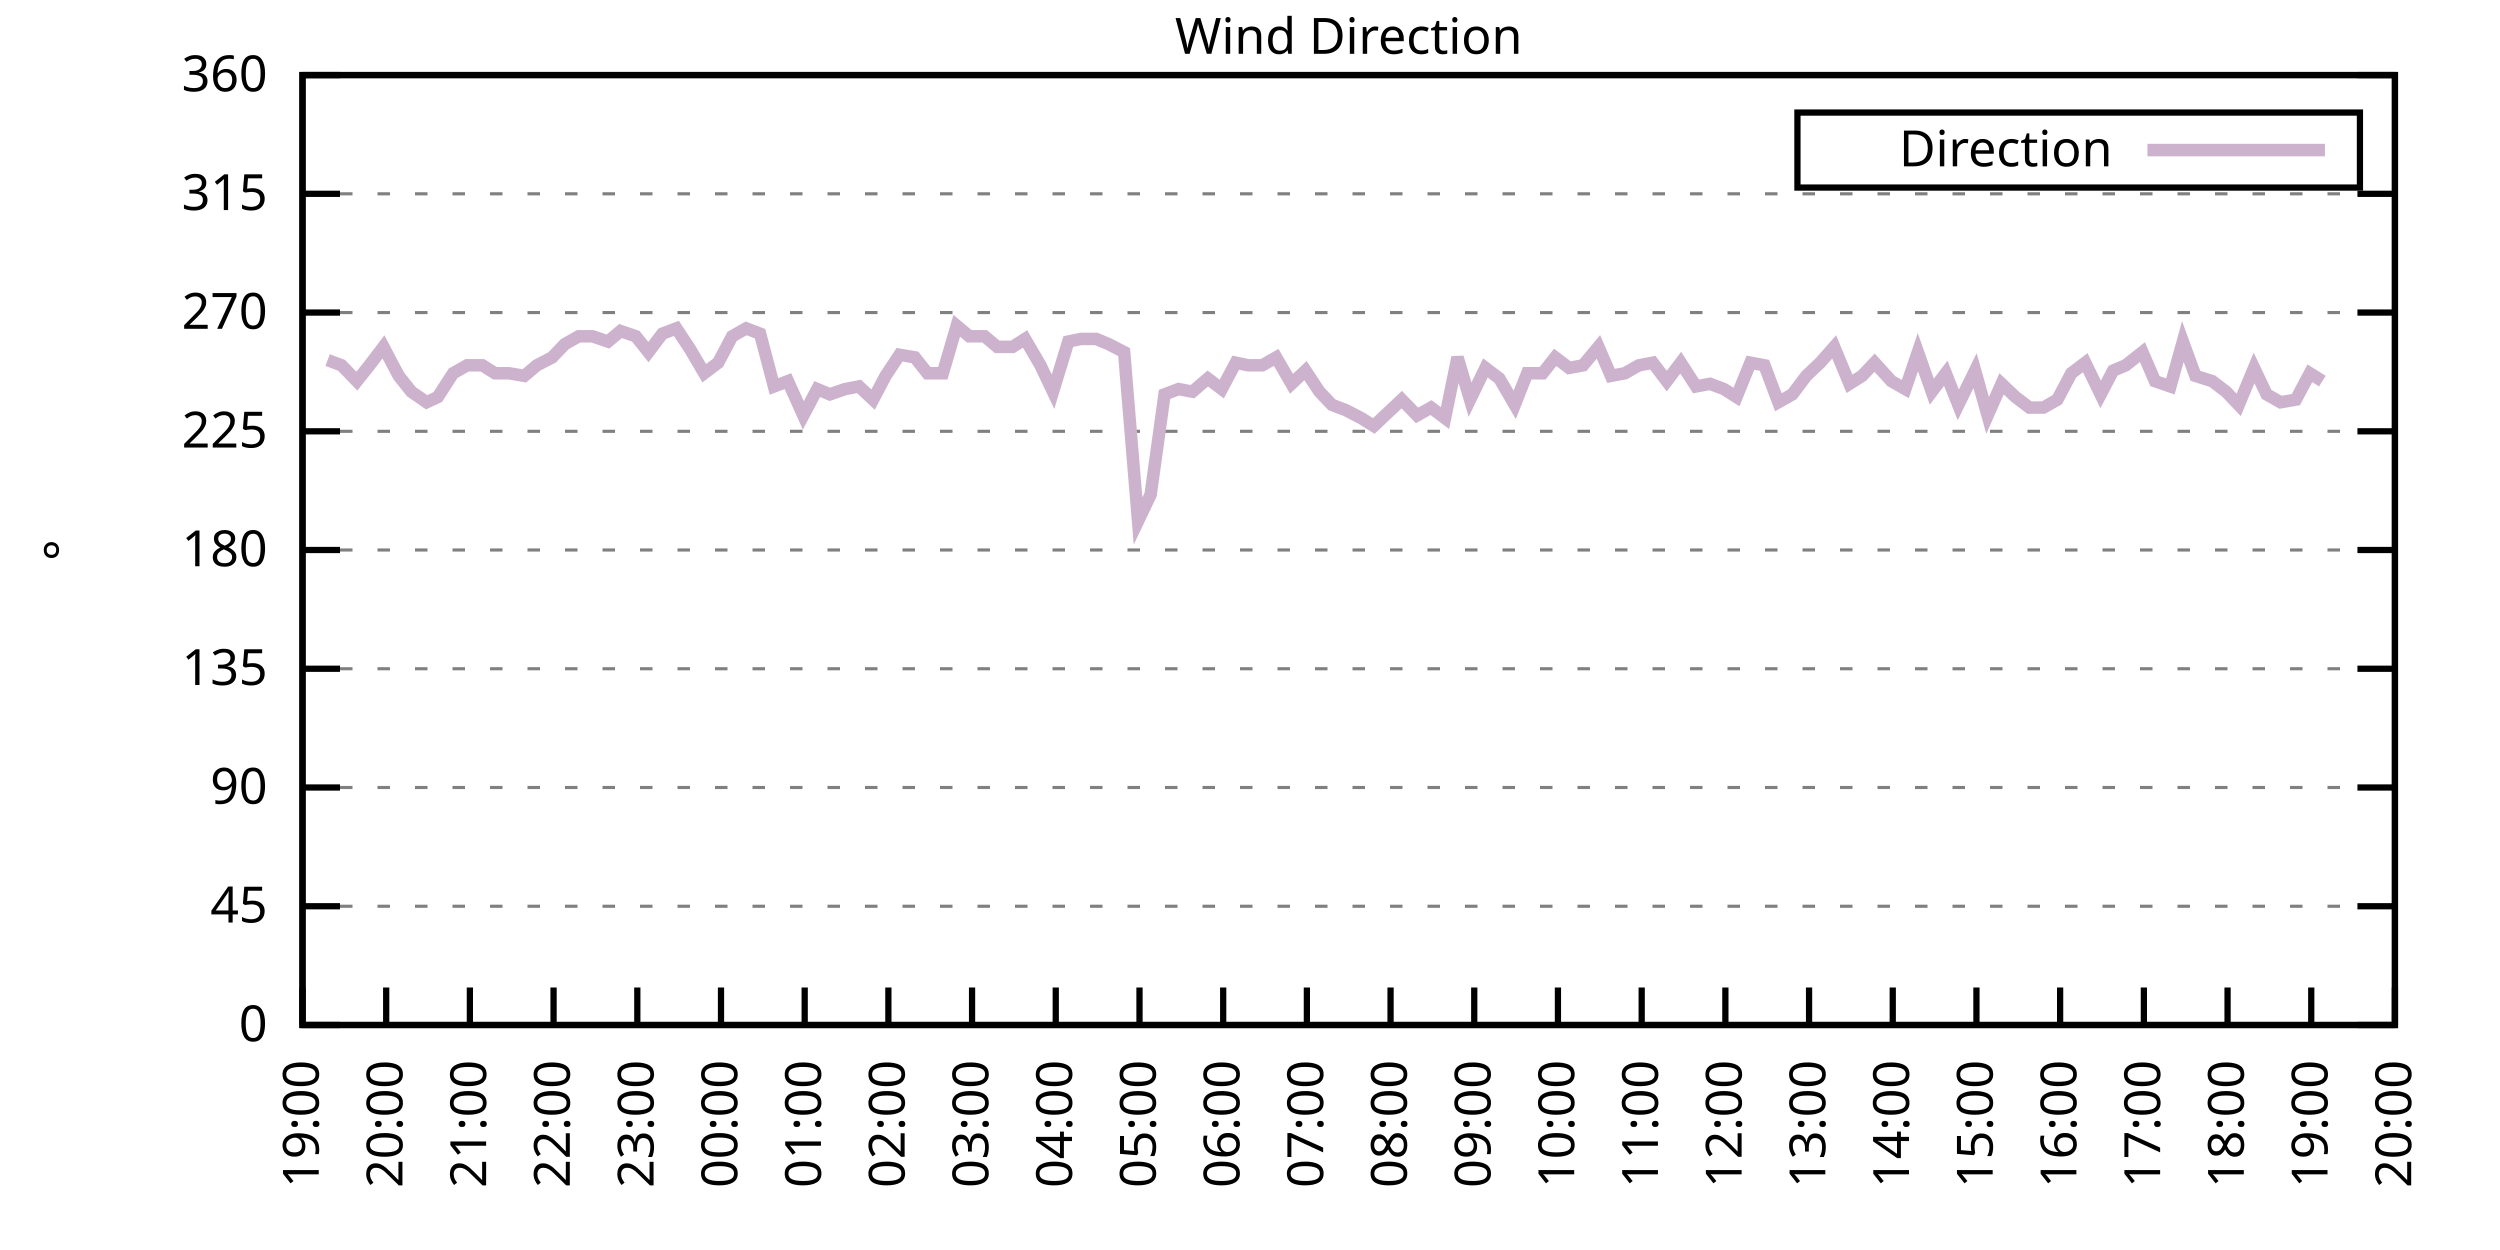
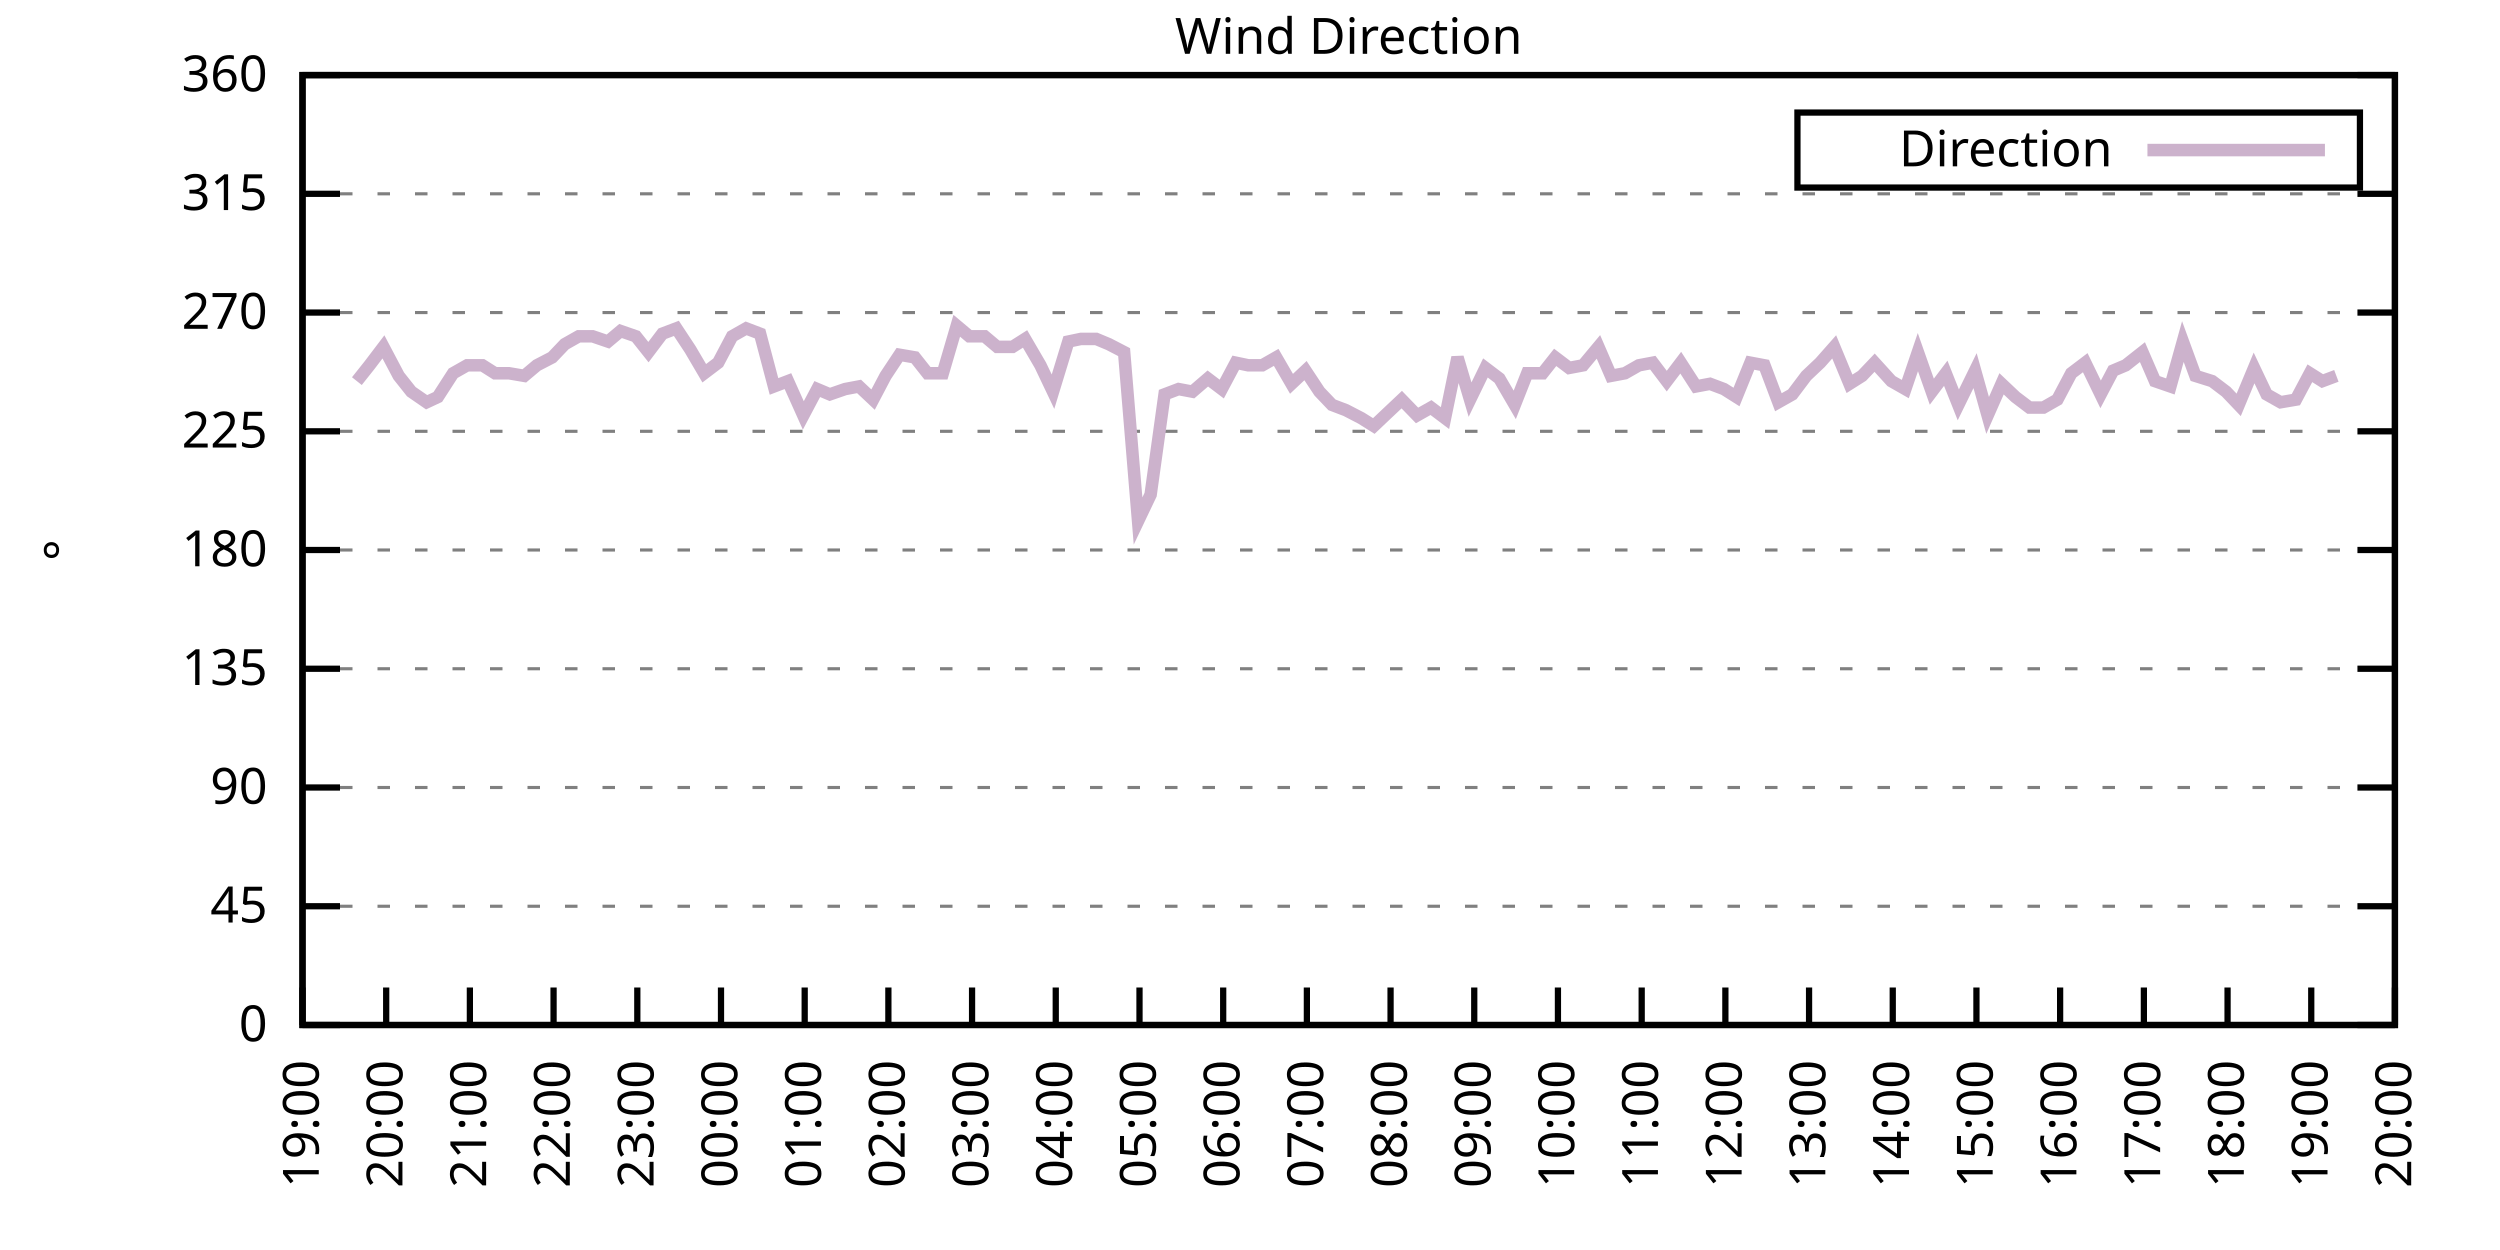
<svg xmlns="http://www.w3.org/2000/svg" xmlns:xlink="http://www.w3.org/1999/xlink" width="400" height="200" viewBox="0 0 400 200">
  <g id="gnuplot_canvas">
    <rect x="0" y="0" width="400" height="200" fill="none" />
    <defs>
      <circle id="gpDot" r="0.5" stroke-width="0.5" stroke="currentColor" />
      <path id="gpPt0" stroke-width="0.333" stroke="currentColor" d="M-1,0 h2 M0,-1 v2" />
      <path id="gpPt1" stroke-width="0.333" stroke="currentColor" d="M-1,-1 L1,1 M1,-1 L-1,1" />
      <path id="gpPt2" stroke-width="0.333" stroke="currentColor" d="M-1,0 L1,0 M0,-1 L0,1 M-1,-1 L1,1 M-1,1 L1,-1" />
      <rect id="gpPt3" stroke-width="0.333" stroke="currentColor" x="-1" y="-1" width="2" height="2" />
      <rect id="gpPt4" stroke-width="0.333" stroke="currentColor" fill="currentColor" x="-1" y="-1" width="2" height="2" />
      <circle id="gpPt5" stroke-width="0.333" stroke="currentColor" cx="0" cy="0" r="1" />
      <use xlink:href="#gpPt5" id="gpPt6" fill="currentColor" stroke="none" />
      <path id="gpPt7" stroke-width="0.333" stroke="currentColor" d="M0,-1.33 L-1.33,0.67 L1.33,0.67 z" />
      <use xlink:href="#gpPt7" id="gpPt8" fill="currentColor" stroke="none" />
      <use xlink:href="#gpPt7" id="gpPt9" stroke="currentColor" transform="rotate(180)" />
      <use xlink:href="#gpPt9" id="gpPt10" fill="currentColor" stroke="none" />
      <use xlink:href="#gpPt3" id="gpPt11" stroke="currentColor" transform="rotate(45)" />
      <use xlink:href="#gpPt11" id="gpPt12" fill="currentColor" stroke="none" />
      <path id="gpPt13" stroke-width="0.333" stroke="currentColor" d="M0,1.330 L1.265,0.411 L0.782,-1.067 L-0.782,-1.076 L-1.265,0.411 z" />
      <use xlink:href="#gpPt13" id="gpPt14" fill="currentColor" stroke="none" />
      <filter id="textbox" filterUnits="objectBoundingBox" x="0" y="0" height="1" width="1">
        <feFlood flood-color="white" flood-opacity="1" result="bgnd" />
        <feComposite in="SourceGraphic" in2="bgnd" operator="atop" />
      </filter>
      <filter id="greybox" filterUnits="objectBoundingBox" x="0" y="0" height="1" width="1">
        <feFlood flood-color="lightgrey" flood-opacity="1" result="grey" />
        <feComposite in="SourceGraphic" in2="grey" operator="atop" />
      </filter>
    </defs>
    <g fill="none" color="white" stroke="currentColor" stroke-width="1.00" stroke-linecap="butt" stroke-linejoin="miter">
</g>
    <g fill="none" color="black" stroke="currentColor" stroke-width="1.00" stroke-linecap="butt" stroke-linejoin="miter">
      <g stroke="none" shape-rendering="crispEdges">
        <polygon fill="rgb(255, 255, 255)" points="48.40,164.00 383.18,164.00 383.18,12.02 48.40,12.02 " />
      </g>
    </g>
    <g fill="none" color="black" stroke="currentColor" stroke-width="1.00" stroke-linecap="butt" stroke-linejoin="miter">
</g>
    <g fill="none" color="black" stroke="black" stroke-width="0.50" stroke-linecap="butt" stroke-linejoin="miter">
</g>
    <g fill="none" color="gray" stroke="currentColor" stroke-width="0.50" stroke-linecap="butt" stroke-linejoin="miter">
      <path stroke="gray" stroke-dasharray="2,4" class="gridline" d="M48.40,164.00 L383.19,164.00  " />
    </g>
    <g fill="none" color="gray" stroke="gray" stroke-width="1.00" stroke-linecap="butt" stroke-linejoin="miter">
</g>
    <g fill="none" color="black" stroke="currentColor" stroke-width="1.00" stroke-linecap="butt" stroke-linejoin="miter">
      <path stroke="black" d="M48.40,164.00 L54.40,164.00 M383.19,164.00 L377.19,164.00  " />
      <g transform="translate(42.80,166.60)" stroke="none" fill="black" font-family="Sans" font-size="8.00" text-anchor="end">
        <text>
          <tspan font-family="Sans"> 0</tspan>
        </text>
      </g>
    </g>
    <g fill="none" color="black" stroke="currentColor" stroke-width="1.00" stroke-linecap="butt" stroke-linejoin="miter">
</g>
    <g fill="none" color="black" stroke="black" stroke-width="0.50" stroke-linecap="butt" stroke-linejoin="miter">
</g>
    <g fill="none" color="gray" stroke="currentColor" stroke-width="0.50" stroke-linecap="butt" stroke-linejoin="miter">
      <path stroke="gray" stroke-dasharray="2,4" class="gridline" d="M48.40,145.00 L383.19,145.00  " />
    </g>
    <g fill="none" color="gray" stroke="gray" stroke-width="1.00" stroke-linecap="butt" stroke-linejoin="miter">
</g>
    <g fill="none" color="black" stroke="currentColor" stroke-width="1.00" stroke-linecap="butt" stroke-linejoin="miter">
      <path stroke="black" d="M48.40,145.00 L54.40,145.00 M383.19,145.00 L377.19,145.00  " />
      <g transform="translate(42.80,147.60)" stroke="none" fill="black" font-family="Sans" font-size="8.00" text-anchor="end">
        <text>
          <tspan font-family="Sans"> 45</tspan>
        </text>
      </g>
    </g>
    <g fill="none" color="black" stroke="currentColor" stroke-width="1.00" stroke-linecap="butt" stroke-linejoin="miter">
</g>
    <g fill="none" color="black" stroke="black" stroke-width="0.50" stroke-linecap="butt" stroke-linejoin="miter">
</g>
    <g fill="none" color="gray" stroke="currentColor" stroke-width="0.50" stroke-linecap="butt" stroke-linejoin="miter">
      <path stroke="gray" stroke-dasharray="2,4" class="gridline" d="M48.40,126.00 L383.19,126.00  " />
    </g>
    <g fill="none" color="gray" stroke="gray" stroke-width="1.00" stroke-linecap="butt" stroke-linejoin="miter">
</g>
    <g fill="none" color="black" stroke="currentColor" stroke-width="1.00" stroke-linecap="butt" stroke-linejoin="miter">
      <path stroke="black" d="M48.40,126.00 L54.40,126.00 M383.19,126.00 L377.19,126.00  " />
      <g transform="translate(42.80,128.60)" stroke="none" fill="black" font-family="Sans" font-size="8.00" text-anchor="end">
        <text>
          <tspan font-family="Sans"> 90</tspan>
        </text>
      </g>
    </g>
    <g fill="none" color="black" stroke="currentColor" stroke-width="1.00" stroke-linecap="butt" stroke-linejoin="miter">
</g>
    <g fill="none" color="black" stroke="black" stroke-width="0.50" stroke-linecap="butt" stroke-linejoin="miter">
</g>
    <g fill="none" color="gray" stroke="currentColor" stroke-width="0.50" stroke-linecap="butt" stroke-linejoin="miter">
      <path stroke="gray" stroke-dasharray="2,4" class="gridline" d="M48.40,107.00 L383.19,107.00  " />
    </g>
    <g fill="none" color="gray" stroke="gray" stroke-width="1.00" stroke-linecap="butt" stroke-linejoin="miter">
</g>
    <g fill="none" color="black" stroke="currentColor" stroke-width="1.00" stroke-linecap="butt" stroke-linejoin="miter">
      <path stroke="black" d="M48.40,107.00 L54.40,107.00 M383.19,107.00 L377.19,107.00  " />
      <g transform="translate(42.80,109.60)" stroke="none" fill="black" font-family="Sans" font-size="8.00" text-anchor="end">
        <text>
          <tspan font-family="Sans"> 135</tspan>
        </text>
      </g>
    </g>
    <g fill="none" color="black" stroke="currentColor" stroke-width="1.00" stroke-linecap="butt" stroke-linejoin="miter">
</g>
    <g fill="none" color="black" stroke="black" stroke-width="0.50" stroke-linecap="butt" stroke-linejoin="miter">
</g>
    <g fill="none" color="gray" stroke="currentColor" stroke-width="0.50" stroke-linecap="butt" stroke-linejoin="miter">
      <path stroke="gray" stroke-dasharray="2,4" class="gridline" d="M48.40,88.00 L383.19,88.00  " />
    </g>
    <g fill="none" color="gray" stroke="gray" stroke-width="1.00" stroke-linecap="butt" stroke-linejoin="miter">
</g>
    <g fill="none" color="black" stroke="currentColor" stroke-width="1.00" stroke-linecap="butt" stroke-linejoin="miter">
      <path stroke="black" d="M48.40,88.00 L54.40,88.00 M383.19,88.00 L377.19,88.00  " />
      <g transform="translate(42.80,90.60)" stroke="none" fill="black" font-family="Sans" font-size="8.00" text-anchor="end">
        <text>
          <tspan font-family="Sans"> 180</tspan>
        </text>
      </g>
    </g>
    <g fill="none" color="black" stroke="currentColor" stroke-width="1.00" stroke-linecap="butt" stroke-linejoin="miter">
</g>
    <g fill="none" color="black" stroke="black" stroke-width="0.50" stroke-linecap="butt" stroke-linejoin="miter">
</g>
    <g fill="none" color="gray" stroke="currentColor" stroke-width="0.50" stroke-linecap="butt" stroke-linejoin="miter">
      <path stroke="gray" stroke-dasharray="2,4" class="gridline" d="M48.40,69.01 L383.19,69.01  " />
    </g>
    <g fill="none" color="gray" stroke="gray" stroke-width="1.00" stroke-linecap="butt" stroke-linejoin="miter">
</g>
    <g fill="none" color="black" stroke="currentColor" stroke-width="1.00" stroke-linecap="butt" stroke-linejoin="miter">
      <path stroke="black" d="M48.40,69.01 L54.40,69.01 M383.19,69.01 L377.19,69.01  " />
      <g transform="translate(42.80,71.61)" stroke="none" fill="black" font-family="Sans" font-size="8.00" text-anchor="end">
        <text>
          <tspan font-family="Sans"> 225</tspan>
        </text>
      </g>
    </g>
    <g fill="none" color="black" stroke="currentColor" stroke-width="1.00" stroke-linecap="butt" stroke-linejoin="miter">
</g>
    <g fill="none" color="black" stroke="black" stroke-width="0.50" stroke-linecap="butt" stroke-linejoin="miter">
</g>
    <g fill="none" color="gray" stroke="currentColor" stroke-width="0.50" stroke-linecap="butt" stroke-linejoin="miter">
      <path stroke="gray" stroke-dasharray="2,4" class="gridline" d="M48.40,50.01 L383.19,50.01  " />
    </g>
    <g fill="none" color="gray" stroke="gray" stroke-width="1.00" stroke-linecap="butt" stroke-linejoin="miter">
</g>
    <g fill="none" color="black" stroke="currentColor" stroke-width="1.00" stroke-linecap="butt" stroke-linejoin="miter">
      <path stroke="black" d="M48.40,50.01 L54.40,50.01 M383.19,50.01 L377.19,50.01  " />
      <g transform="translate(42.80,52.61)" stroke="none" fill="black" font-family="Sans" font-size="8.00" text-anchor="end">
        <text>
          <tspan font-family="Sans"> 270</tspan>
        </text>
      </g>
    </g>
    <g fill="none" color="black" stroke="currentColor" stroke-width="1.00" stroke-linecap="butt" stroke-linejoin="miter">
</g>
    <g fill="none" color="black" stroke="black" stroke-width="0.50" stroke-linecap="butt" stroke-linejoin="miter">
</g>
    <g fill="none" color="gray" stroke="currentColor" stroke-width="0.50" stroke-linecap="butt" stroke-linejoin="miter">
      <path stroke="gray" stroke-dasharray="2,4" class="gridline" d="M48.40,31.01 L383.19,31.01  " />
    </g>
    <g fill="none" color="gray" stroke="gray" stroke-width="1.00" stroke-linecap="butt" stroke-linejoin="miter">
</g>
    <g fill="none" color="black" stroke="currentColor" stroke-width="1.00" stroke-linecap="butt" stroke-linejoin="miter">
      <path stroke="black" d="M48.40,31.01 L54.40,31.01 M383.19,31.01 L377.19,31.01  " />
      <g transform="translate(42.80,33.61)" stroke="none" fill="black" font-family="Sans" font-size="8.00" text-anchor="end">
        <text>
          <tspan font-family="Sans"> 315</tspan>
        </text>
      </g>
    </g>
    <g fill="none" color="black" stroke="currentColor" stroke-width="1.00" stroke-linecap="butt" stroke-linejoin="miter">
</g>
    <g fill="none" color="black" stroke="black" stroke-width="0.50" stroke-linecap="butt" stroke-linejoin="miter">
</g>
    <g fill="none" color="gray" stroke="currentColor" stroke-width="0.50" stroke-linecap="butt" stroke-linejoin="miter">
      <path stroke="gray" stroke-dasharray="2,4" class="gridline" d="M48.40,12.01 L383.19,12.01  " />
    </g>
    <g fill="none" color="gray" stroke="gray" stroke-width="1.00" stroke-linecap="butt" stroke-linejoin="miter">
</g>
    <g fill="none" color="black" stroke="currentColor" stroke-width="1.00" stroke-linecap="butt" stroke-linejoin="miter">
      <path stroke="black" d="M48.40,12.01 L54.40,12.01 M383.19,12.01 L377.19,12.01  " />
      <g transform="translate(42.80,14.61)" stroke="none" fill="black" font-family="Sans" font-size="8.00" text-anchor="end">
        <text>
          <tspan font-family="Sans"> 360</tspan>
        </text>
      </g>
    </g>
    <g fill="none" color="black" stroke="currentColor" stroke-width="1.00" stroke-linecap="butt" stroke-linejoin="miter">
      <path stroke="black" d="M48.40,164.00 L48.40,158.00  " />
      <g transform="translate(51.00,169.60) rotate(270.00)" stroke="none" fill="black" font-family="Sans" font-size="8.00" text-anchor="end">
        <text>
          <tspan font-family="Sans">19:00</tspan>
        </text>
      </g>
    </g>
    <g fill="none" color="black" stroke="currentColor" stroke-width="1.00" stroke-linecap="butt" stroke-linejoin="miter">
      <path stroke="black" d="M61.79,164.00 L61.79,158.00  " />
      <g transform="translate(64.39,169.60) rotate(270.00)" stroke="none" fill="black" font-family="Sans" font-size="8.00" text-anchor="end">
        <text>
          <tspan font-family="Sans">20:00</tspan>
        </text>
      </g>
    </g>
    <g fill="none" color="black" stroke="currentColor" stroke-width="1.00" stroke-linecap="butt" stroke-linejoin="miter">
      <path stroke="black" d="M75.18,164.00 L75.18,158.00  " />
      <g transform="translate(77.78,169.60) rotate(270.00)" stroke="none" fill="black" font-family="Sans" font-size="8.00" text-anchor="end">
        <text>
          <tspan font-family="Sans">21:00</tspan>
        </text>
      </g>
    </g>
    <g fill="none" color="black" stroke="currentColor" stroke-width="1.00" stroke-linecap="butt" stroke-linejoin="miter">
      <path stroke="black" d="M88.57,164.00 L88.57,158.00  " />
      <g transform="translate(91.17,169.60) rotate(270.00)" stroke="none" fill="black" font-family="Sans" font-size="8.00" text-anchor="end">
        <text>
          <tspan font-family="Sans">22:00</tspan>
        </text>
      </g>
    </g>
    <g fill="none" color="black" stroke="currentColor" stroke-width="1.00" stroke-linecap="butt" stroke-linejoin="miter">
      <path stroke="black" d="M101.97,164.00 L101.97,158.00  " />
      <g transform="translate(104.57,169.60) rotate(270.00)" stroke="none" fill="black" font-family="Sans" font-size="8.00" text-anchor="end">
        <text>
          <tspan font-family="Sans">23:00</tspan>
        </text>
      </g>
    </g>
    <g fill="none" color="black" stroke="currentColor" stroke-width="1.00" stroke-linecap="butt" stroke-linejoin="miter">
      <path stroke="black" d="M115.36,164.00 L115.36,158.00  " />
      <g transform="translate(117.96,169.60) rotate(270.00)" stroke="none" fill="black" font-family="Sans" font-size="8.00" text-anchor="end">
        <text>
          <tspan font-family="Sans">00:00</tspan>
        </text>
      </g>
    </g>
    <g fill="none" color="black" stroke="currentColor" stroke-width="1.00" stroke-linecap="butt" stroke-linejoin="miter">
      <path stroke="black" d="M128.75,164.00 L128.75,158.00  " />
      <g transform="translate(131.35,169.60) rotate(270.00)" stroke="none" fill="black" font-family="Sans" font-size="8.00" text-anchor="end">
        <text>
          <tspan font-family="Sans">01:00</tspan>
        </text>
      </g>
    </g>
    <g fill="none" color="black" stroke="currentColor" stroke-width="1.00" stroke-linecap="butt" stroke-linejoin="miter">
      <path stroke="black" d="M142.14,164.00 L142.14,158.00  " />
      <g transform="translate(144.74,169.60) rotate(270.00)" stroke="none" fill="black" font-family="Sans" font-size="8.00" text-anchor="end">
        <text>
          <tspan font-family="Sans">02:00</tspan>
        </text>
      </g>
    </g>
    <g fill="none" color="black" stroke="currentColor" stroke-width="1.00" stroke-linecap="butt" stroke-linejoin="miter">
      <path stroke="black" d="M155.53,164.00 L155.53,158.00  " />
      <g transform="translate(158.13,169.60) rotate(270.00)" stroke="none" fill="black" font-family="Sans" font-size="8.00" text-anchor="end">
        <text>
          <tspan font-family="Sans">03:00</tspan>
        </text>
      </g>
    </g>
    <g fill="none" color="black" stroke="currentColor" stroke-width="1.00" stroke-linecap="butt" stroke-linejoin="miter">
      <path stroke="black" d="M168.92,164.00 L168.92,158.00  " />
      <g transform="translate(171.52,169.60) rotate(270.00)" stroke="none" fill="black" font-family="Sans" font-size="8.00" text-anchor="end">
        <text>
          <tspan font-family="Sans">04:00</tspan>
        </text>
      </g>
    </g>
    <g fill="none" color="black" stroke="currentColor" stroke-width="1.00" stroke-linecap="butt" stroke-linejoin="miter">
      <path stroke="black" d="M182.32,164.00 L182.32,158.00  " />
      <g transform="translate(184.92,169.60) rotate(270.00)" stroke="none" fill="black" font-family="Sans" font-size="8.00" text-anchor="end">
        <text>
          <tspan font-family="Sans">05:00</tspan>
        </text>
      </g>
    </g>
    <g fill="none" color="black" stroke="currentColor" stroke-width="1.00" stroke-linecap="butt" stroke-linejoin="miter">
      <path stroke="black" d="M195.71,164.00 L195.71,158.00  " />
      <g transform="translate(198.31,169.60) rotate(270.00)" stroke="none" fill="black" font-family="Sans" font-size="8.00" text-anchor="end">
        <text>
          <tspan font-family="Sans">06:00</tspan>
        </text>
      </g>
    </g>
    <g fill="none" color="black" stroke="currentColor" stroke-width="1.00" stroke-linecap="butt" stroke-linejoin="miter">
      <path stroke="black" d="M209.10,164.00 L209.10,158.00  " />
      <g transform="translate(211.70,169.60) rotate(270.00)" stroke="none" fill="black" font-family="Sans" font-size="8.00" text-anchor="end">
        <text>
          <tspan font-family="Sans">07:00</tspan>
        </text>
      </g>
    </g>
    <g fill="none" color="black" stroke="currentColor" stroke-width="1.00" stroke-linecap="butt" stroke-linejoin="miter">
      <path stroke="black" d="M222.49,164.00 L222.49,158.00  " />
      <g transform="translate(225.09,169.60) rotate(270.00)" stroke="none" fill="black" font-family="Sans" font-size="8.00" text-anchor="end">
        <text>
          <tspan font-family="Sans">08:00</tspan>
        </text>
      </g>
    </g>
    <g fill="none" color="black" stroke="currentColor" stroke-width="1.00" stroke-linecap="butt" stroke-linejoin="miter">
      <path stroke="black" d="M235.88,164.00 L235.88,158.00  " />
      <g transform="translate(238.48,169.60) rotate(270.00)" stroke="none" fill="black" font-family="Sans" font-size="8.00" text-anchor="end">
        <text>
          <tspan font-family="Sans">09:00</tspan>
        </text>
      </g>
    </g>
    <g fill="none" color="black" stroke="currentColor" stroke-width="1.00" stroke-linecap="butt" stroke-linejoin="miter">
      <path stroke="black" d="M249.27,164.00 L249.27,158.00  " />
      <g transform="translate(251.87,169.60) rotate(270.00)" stroke="none" fill="black" font-family="Sans" font-size="8.00" text-anchor="end">
        <text>
          <tspan font-family="Sans">10:00</tspan>
        </text>
      </g>
    </g>
    <g fill="none" color="black" stroke="currentColor" stroke-width="1.00" stroke-linecap="butt" stroke-linejoin="miter">
      <path stroke="black" d="M262.67,164.00 L262.67,158.00  " />
      <g transform="translate(265.27,169.60) rotate(270.00)" stroke="none" fill="black" font-family="Sans" font-size="8.00" text-anchor="end">
        <text>
          <tspan font-family="Sans">11:00</tspan>
        </text>
      </g>
    </g>
    <g fill="none" color="black" stroke="currentColor" stroke-width="1.00" stroke-linecap="butt" stroke-linejoin="miter">
      <path stroke="black" d="M276.06,164.00 L276.06,158.00  " />
      <g transform="translate(278.66,169.60) rotate(270.00)" stroke="none" fill="black" font-family="Sans" font-size="8.00" text-anchor="end">
        <text>
          <tspan font-family="Sans">12:00</tspan>
        </text>
      </g>
    </g>
    <g fill="none" color="black" stroke="currentColor" stroke-width="1.00" stroke-linecap="butt" stroke-linejoin="miter">
      <path stroke="black" d="M289.45,164.00 L289.45,158.00  " />
      <g transform="translate(292.05,169.60) rotate(270.00)" stroke="none" fill="black" font-family="Sans" font-size="8.00" text-anchor="end">
        <text>
          <tspan font-family="Sans">13:00</tspan>
        </text>
      </g>
    </g>
    <g fill="none" color="black" stroke="currentColor" stroke-width="1.00" stroke-linecap="butt" stroke-linejoin="miter">
      <path stroke="black" d="M302.84,164.00 L302.84,158.00  " />
      <g transform="translate(305.44,169.60) rotate(270.00)" stroke="none" fill="black" font-family="Sans" font-size="8.00" text-anchor="end">
        <text>
          <tspan font-family="Sans">14:00</tspan>
        </text>
      </g>
    </g>
    <g fill="none" color="black" stroke="currentColor" stroke-width="1.00" stroke-linecap="butt" stroke-linejoin="miter">
      <path stroke="black" d="M316.23,164.00 L316.23,158.00  " />
      <g transform="translate(318.83,169.60) rotate(270.00)" stroke="none" fill="black" font-family="Sans" font-size="8.00" text-anchor="end">
        <text>
          <tspan font-family="Sans">15:00</tspan>
        </text>
      </g>
    </g>
    <g fill="none" color="black" stroke="currentColor" stroke-width="1.00" stroke-linecap="butt" stroke-linejoin="miter">
      <path stroke="black" d="M329.62,164.00 L329.62,158.00  " />
      <g transform="translate(332.22,169.60) rotate(270.00)" stroke="none" fill="black" font-family="Sans" font-size="8.00" text-anchor="end">
        <text>
          <tspan font-family="Sans">16:00</tspan>
        </text>
      </g>
    </g>
    <g fill="none" color="black" stroke="currentColor" stroke-width="1.00" stroke-linecap="butt" stroke-linejoin="miter">
      <path stroke="black" d="M343.02,164.00 L343.02,158.00  " />
      <g transform="translate(345.62,169.60) rotate(270.00)" stroke="none" fill="black" font-family="Sans" font-size="8.00" text-anchor="end">
        <text>
          <tspan font-family="Sans">17:00</tspan>
        </text>
      </g>
    </g>
    <g fill="none" color="black" stroke="currentColor" stroke-width="1.00" stroke-linecap="butt" stroke-linejoin="miter">
      <path stroke="black" d="M356.41,164.00 L356.41,158.00  " />
      <g transform="translate(359.01,169.60) rotate(270.00)" stroke="none" fill="black" font-family="Sans" font-size="8.00" text-anchor="end">
        <text>
          <tspan font-family="Sans">18:00</tspan>
        </text>
      </g>
    </g>
    <g fill="none" color="black" stroke="currentColor" stroke-width="1.00" stroke-linecap="butt" stroke-linejoin="miter">
      <path stroke="black" d="M369.80,164.00 L369.80,158.00  " />
      <g transform="translate(372.40,169.60) rotate(270.00)" stroke="none" fill="black" font-family="Sans" font-size="8.00" text-anchor="end">
        <text>
          <tspan font-family="Sans">19:00</tspan>
        </text>
      </g>
    </g>
    <g fill="none" color="black" stroke="currentColor" stroke-width="1.00" stroke-linecap="butt" stroke-linejoin="miter">
      <path stroke="black" d="M383.19,164.00 L383.19,158.00  " />
      <g transform="translate(385.79,169.60) rotate(270.00)" stroke="none" fill="black" font-family="Sans" font-size="8.00" text-anchor="end">
        <text>
          <tspan font-family="Sans">20:00</tspan>
        </text>
      </g>
    </g>
    <g fill="none" color="black" stroke="currentColor" stroke-width="1.00" stroke-linecap="butt" stroke-linejoin="miter">
</g>
    <g fill="none" color="black" stroke="currentColor" stroke-width="1.00" stroke-linecap="butt" stroke-linejoin="miter">
      <path stroke="black" d="M48.40,12.01 L48.40,164.00 L383.19,164.00 L383.19,12.01 L48.40,12.01 Z  " />
    </g>
    <g fill="none" color="black" stroke="currentColor" stroke-width="1.00" stroke-linecap="butt" stroke-linejoin="miter">
</g>
    <g fill="none" color="black" stroke="currentColor" stroke-width="1.00" stroke-linecap="butt" stroke-linejoin="miter">
      <path stroke="black" d="M287.59,30.01 L287.59,18.01 L377.59,18.01 L377.59,30.01 L287.59,30.01 Z  " />
    </g>
    <g id="Wind_direction_plot_1">
      <g fill="none" color="white" stroke="black" stroke-width="2.00" stroke-linecap="butt" stroke-linejoin="miter">
</g>
      <g fill="none" color="black" stroke="currentColor" stroke-width="2.00" stroke-linecap="butt" stroke-linejoin="miter">
        <g transform="translate(337.99,26.61)" stroke="none" fill="black" font-family="Sans" font-size="8.00" text-anchor="end">
          <text>
            <tspan font-family="Sans">Direction</tspan>
          </text>
        </g>
      </g>
      <g fill="none" color="black" stroke="currentColor" stroke-width="2.00" stroke-linecap="butt" stroke-linejoin="miter">
-         <path stroke="rgb(204, 178, 204)" d="M343.59,24.01 L371.99,24.01 M52.42,57.61 L54.65,58.45 L57.10,60.98 L59.11,58.45 L61.35,55.50 L63.80,60.14   L65.81,62.67 L68.26,64.36 L70.05,63.52 L72.50,59.72 L74.74,58.45 L77.19,58.45 L79.20,59.72 L81.43,59.72   L83.89,60.14 L85.90,58.45 L88.35,57.18 L90.36,55.07 L92.59,53.81 L94.82,53.81 L97.28,54.65 L99.29,52.96   L101.74,53.81 L103.75,56.34 L105.98,53.39 L108.22,52.54 L110.45,55.92 L112.68,59.72 L114.91,58.03 L117.14,53.81   L119.38,52.54 L121.61,53.39 L123.84,61.83 L126.07,60.98 L128.53,66.47 L130.76,62.25 L132.77,63.10 L135.22,62.25   L137.45,61.83 L139.69,63.94 L141.69,60.14 L143.93,56.76 L146.38,57.18 L148.39,59.72 L150.85,59.72 L153.08,52.12   L155.09,53.81 L157.54,53.81 L159.55,55.50 L162.01,55.50 L164.01,54.23 L166.47,58.45 L168.48,62.67 L170.93,54.65   L172.94,54.23 L175.40,54.23 L177.41,55.07 L179.86,56.34 L182.09,83.36 L184.10,79.14 L186.33,63.10 L188.57,62.25   L190.80,62.67 L193.25,60.56 L195.48,62.25 L197.72,58.03 L199.73,58.45 L201.96,58.45 L204.19,57.18 L206.64,61.41   L208.88,59.30 L211.11,62.67 L213.12,64.78 L215.35,65.63 L217.80,66.90 L219.81,68.16 L222.04,66.05 L224.28,63.94   L226.73,66.47 L228.96,65.21 L231.20,66.90 L233.20,57.18 L235.21,63.94 L237.67,58.87 L239.90,60.56 L242.36,64.78   L244.36,59.72 L246.82,59.72 L248.83,57.18 L251.06,58.87 L253.29,58.45 L255.75,55.50 L257.76,60.14 L259.99,59.72   L262.22,58.45 L264.45,58.03 L266.68,60.98 L268.92,58.03 L271.37,61.83 L273.60,61.41 L275.83,62.25 L277.84,63.52   L280.07,58.03 L282.31,58.45 L284.54,64.36 L286.77,63.10 L289.00,60.14 L291.23,58.03 L293.47,55.50 L295.92,61.41   L297.93,60.14 L299.94,58.03 L302.62,60.98 L304.85,62.25 L306.86,56.34 L309.09,62.67 L311.32,59.72 L313.33,64.78   L316.01,59.30 L318.02,66.47 L320.25,61.41 L322.48,63.52 L324.71,65.21 L326.95,65.21 L329.18,63.94 L331.41,59.72   L333.64,58.03 L336.10,63.10 L338.10,59.30 L340.11,58.45 L342.79,56.34 L344.80,60.98 L347.26,61.83 L349.26,54.65   L351.27,60.14 L353.95,60.98 L356.18,62.67 L358.19,64.78 L360.65,58.87 L362.66,63.10 L364.89,64.36 L367.34,63.94   L369.58,59.72 L371.58,60.98  " />
+         <path stroke="rgb(204, 178, 204)" d="M343.59,24.01 L371.99,24.01 M57.10,60.98 L59.11,58.45 L61.35,55.50 L63.80,60.14 L65.81,62.67 L68.26,64.36   L70.05,63.52 L72.50,59.72 L74.74,58.45 L77.19,58.45 L79.20,59.72 L81.43,59.72 L83.89,60.14 L85.90,58.45   L88.35,57.18 L90.36,55.07 L92.59,53.81 L94.82,53.81 L97.28,54.65 L99.29,52.96 L101.74,53.81 L103.75,56.34   L105.98,53.39 L108.22,52.54 L110.45,55.92 L112.68,59.72 L114.91,58.03 L117.14,53.81 L119.38,52.54 L121.61,53.39   L123.84,61.83 L126.07,60.98 L128.53,66.47 L130.76,62.25 L132.77,63.10 L135.22,62.25 L137.45,61.83 L139.69,63.94   L141.69,60.14 L143.93,56.76 L146.38,57.18 L148.39,59.72 L150.85,59.72 L153.08,52.12 L155.09,53.81 L157.54,53.81   L159.55,55.50 L162.01,55.50 L164.01,54.23 L166.47,58.45 L168.48,62.67 L170.93,54.65 L172.94,54.23 L175.40,54.23   L177.41,55.07 L179.86,56.34 L182.09,83.36 L184.10,79.14 L186.33,63.10 L188.57,62.25 L190.80,62.67 L193.25,60.56   L195.48,62.25 L197.72,58.03 L199.73,58.45 L201.96,58.45 L204.19,57.18 L206.64,61.41 L208.88,59.30 L211.11,62.67   L213.12,64.78 L215.35,65.63 L217.80,66.90 L219.81,68.16 L222.04,66.05 L224.28,63.94 L226.73,66.47 L228.96,65.21   L231.20,66.90 L233.20,57.18 L235.21,63.94 L237.67,58.87 L239.90,60.56 L242.36,64.78 L244.36,59.72 L246.82,59.72   L248.83,57.18 L251.06,58.87 L253.29,58.45 L255.75,55.50 L257.76,60.14 L259.99,59.72 L262.22,58.45 L264.45,58.03   L266.68,60.98 L268.92,58.03 L271.37,61.83 L273.60,61.41 L275.83,62.25 L277.84,63.52 L280.07,58.03 L282.31,58.45   L284.54,64.36 L286.77,63.10 L289.00,60.14 L291.23,58.03 L293.47,55.50 L295.92,61.41 L297.93,60.14 L299.94,58.03   L302.62,60.98 L304.85,62.25 L306.86,56.34 L309.09,62.67 L311.32,59.72 L313.33,64.78 L316.01,59.30 L318.02,66.47   L320.25,61.41 L322.48,63.52 L324.71,65.21 L326.95,65.21 L329.18,63.94 L331.41,59.72 L333.64,58.03 L336.10,63.10   L338.10,59.30 L340.11,58.45 L342.79,56.34 L344.80,60.98 L347.26,61.83 L349.26,54.65 L351.27,60.14 L353.95,60.98   L356.18,62.67 L358.19,64.78 L360.65,58.87 L362.66,63.10 L364.89,64.36 L367.34,63.94 L369.58,59.72 L371.58,60.98   L373.82,60.14  " />
      </g>
    </g>
    <g fill="none" color="black" stroke="currentColor" stroke-width="2.00" stroke-linecap="butt" stroke-linejoin="miter">
</g>
    <g fill="none" color="black" stroke="black" stroke-width="1.00" stroke-linecap="butt" stroke-linejoin="miter">
</g>
    <g fill="none" color="black" stroke="currentColor" stroke-width="1.00" stroke-linecap="butt" stroke-linejoin="miter">
      <path stroke="black" d="M48.40,12.01 L48.40,164.00 L383.19,164.00 L383.19,12.01 L48.40,12.01 Z  " />
      <g transform="translate(12.80,88.01) rotate(270.00)" stroke="none" fill="black" font-family="Sans" font-size="8.00" text-anchor="middle">
        <text>
          <tspan font-family="Sans">°</tspan>
        </text>
      </g>
    </g>
    <g fill="none" color="black" stroke="currentColor" stroke-width="1.00" stroke-linecap="butt" stroke-linejoin="miter">
</g>
    <g fill="none" color="black" stroke="currentColor" stroke-width="1.00" stroke-linecap="butt" stroke-linejoin="miter">
      <g transform="translate(215.79,8.61)" stroke="none" fill="black" font-family="Sans" font-size="8.00" text-anchor="middle">
        <text>
          <tspan font-family="Sans">Wind Direction</tspan>
        </text>
      </g>
    </g>
    <g fill="none" color="black" stroke="currentColor" stroke-width="1.00" stroke-linecap="butt" stroke-linejoin="miter">
</g>
  </g>
</svg>
